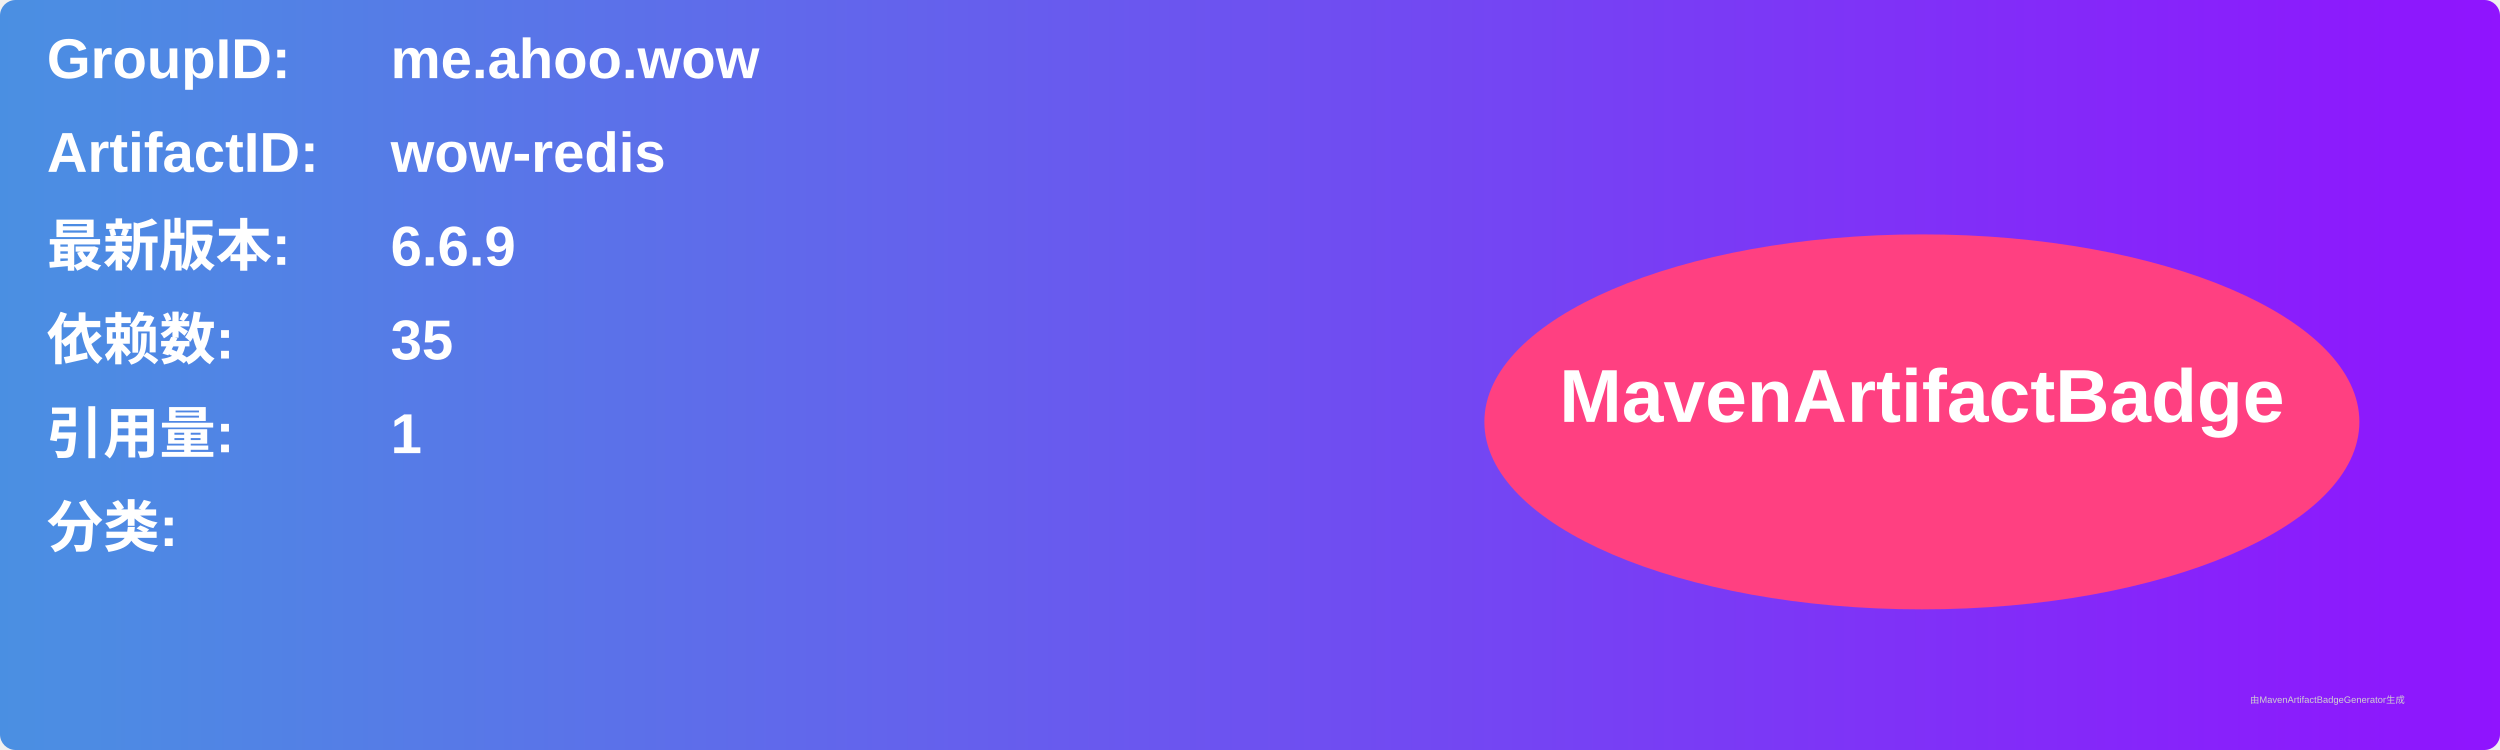
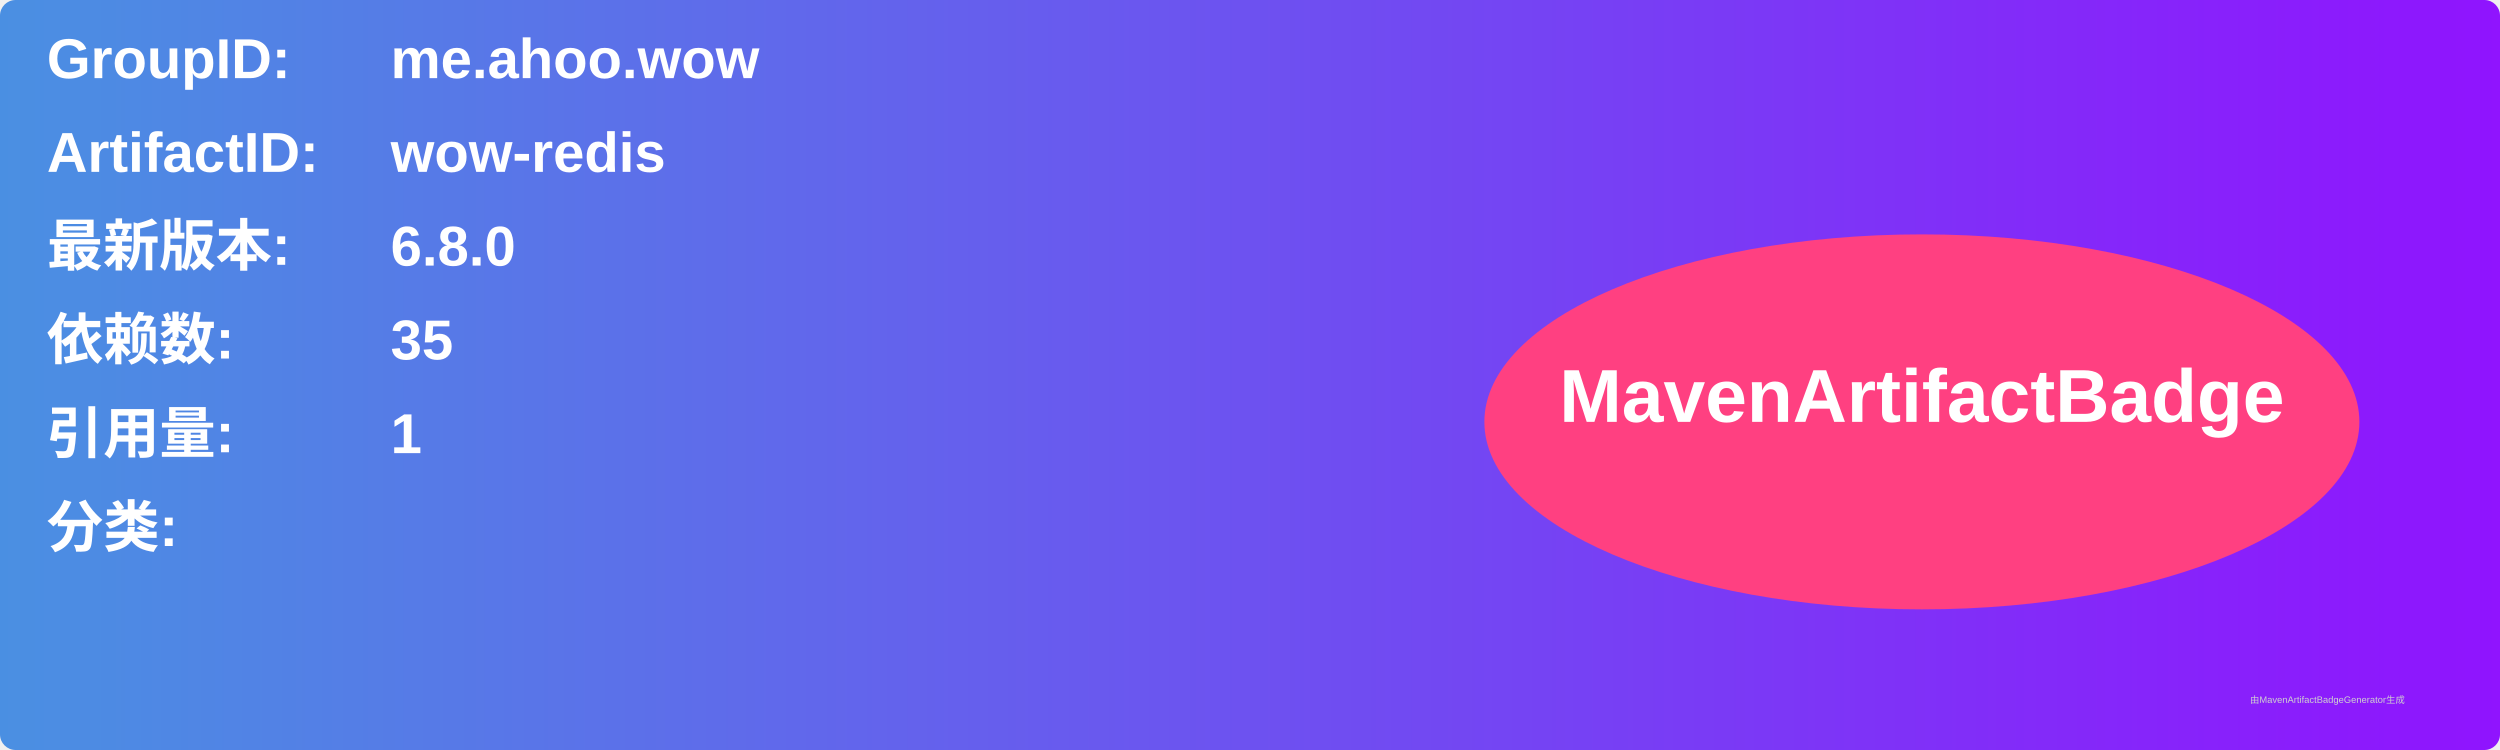
<svg xmlns="http://www.w3.org/2000/svg" width="800" height="240" viewBox="0 0 800 240">
  <linearGradient id="grad" x1="0%" y1="0%" x2="100%" y2="0%">
    <stop offset="0%" stop-color="#4a90e2" />
    <stop offset="100%" stop-color="#9013fe" />
  </linearGradient>
  <rect width="100%" height="100%" rx="5" ry="5" fill="url(#grad)" />
  <g transform="translate(15, 15)">
    <text x="0" y="10" font-family="Arial" font-size="18" fill="white" font-weight="bold" width="260">GroupID:</text>
    <text x="110" y="10" font-family="Arial" font-size="18" fill="white" font-weight="bold" width="460">me.ahoo.wow</text>
    <text x="0" y="40" font-family="Arial" font-size="18" fill="white" font-weight="bold" width="260">ArtifactID:</text>
    <text x="110" y="40" font-family="Arial" font-size="18" fill="white" font-weight="bold" width="460">wow-redis</text>
    <text x="0" y="70" font-family="Arial" font-size="18" fill="white" font-weight="bold">最新版本:</text>
    <text x="110" y="70" font-family="Arial" font-size="18" fill="white" font-weight="bold">
-       <tspan font-weight="bold">6.6.9</tspan>
+       <tspan font-weight="bold">6.8.0</tspan>
    </text>
    <text x="0" y="100" font-family="Arial" font-size="18" fill="white" font-weight="bold">依赖数: </text>
    <text x="110" y="100" font-family="Arial" font-size="18" fill="white">
      <tspan font-weight="bold">35</tspan>
    </text>
    <text x="0" y="130" font-family="Arial" font-size="18" fill="white" font-weight="bold">引用量: </text>
    <text x="110" y="130" font-family="Arial" font-size="18" fill="white">
      <tspan font-weight="bold">1</tspan>
    </text>
    <text x="0" y="160" font-family="Arial" font-size="18" fill="white" font-weight="bold">分类:</text>
    <text x="10" y="190" font-family="Arial" font-size="10" fill="white">
      <tspan font-weight="bold" />
    </text>
    <ellipse cx="600" cy="120" rx="140" ry="60" fill="#ff4081" />
    <text x="600" y="120" text-anchor="middle" font-family="Arial" font-size="24" fill="white" font-weight="bold">MavenArtifactBadge</text>
  </g>
  <text x="720" y="225" font-family="Arial" font-size="3" fill="#d0d0d0">由MavenArtifactBadgeGenerator生成</text>
</svg>
